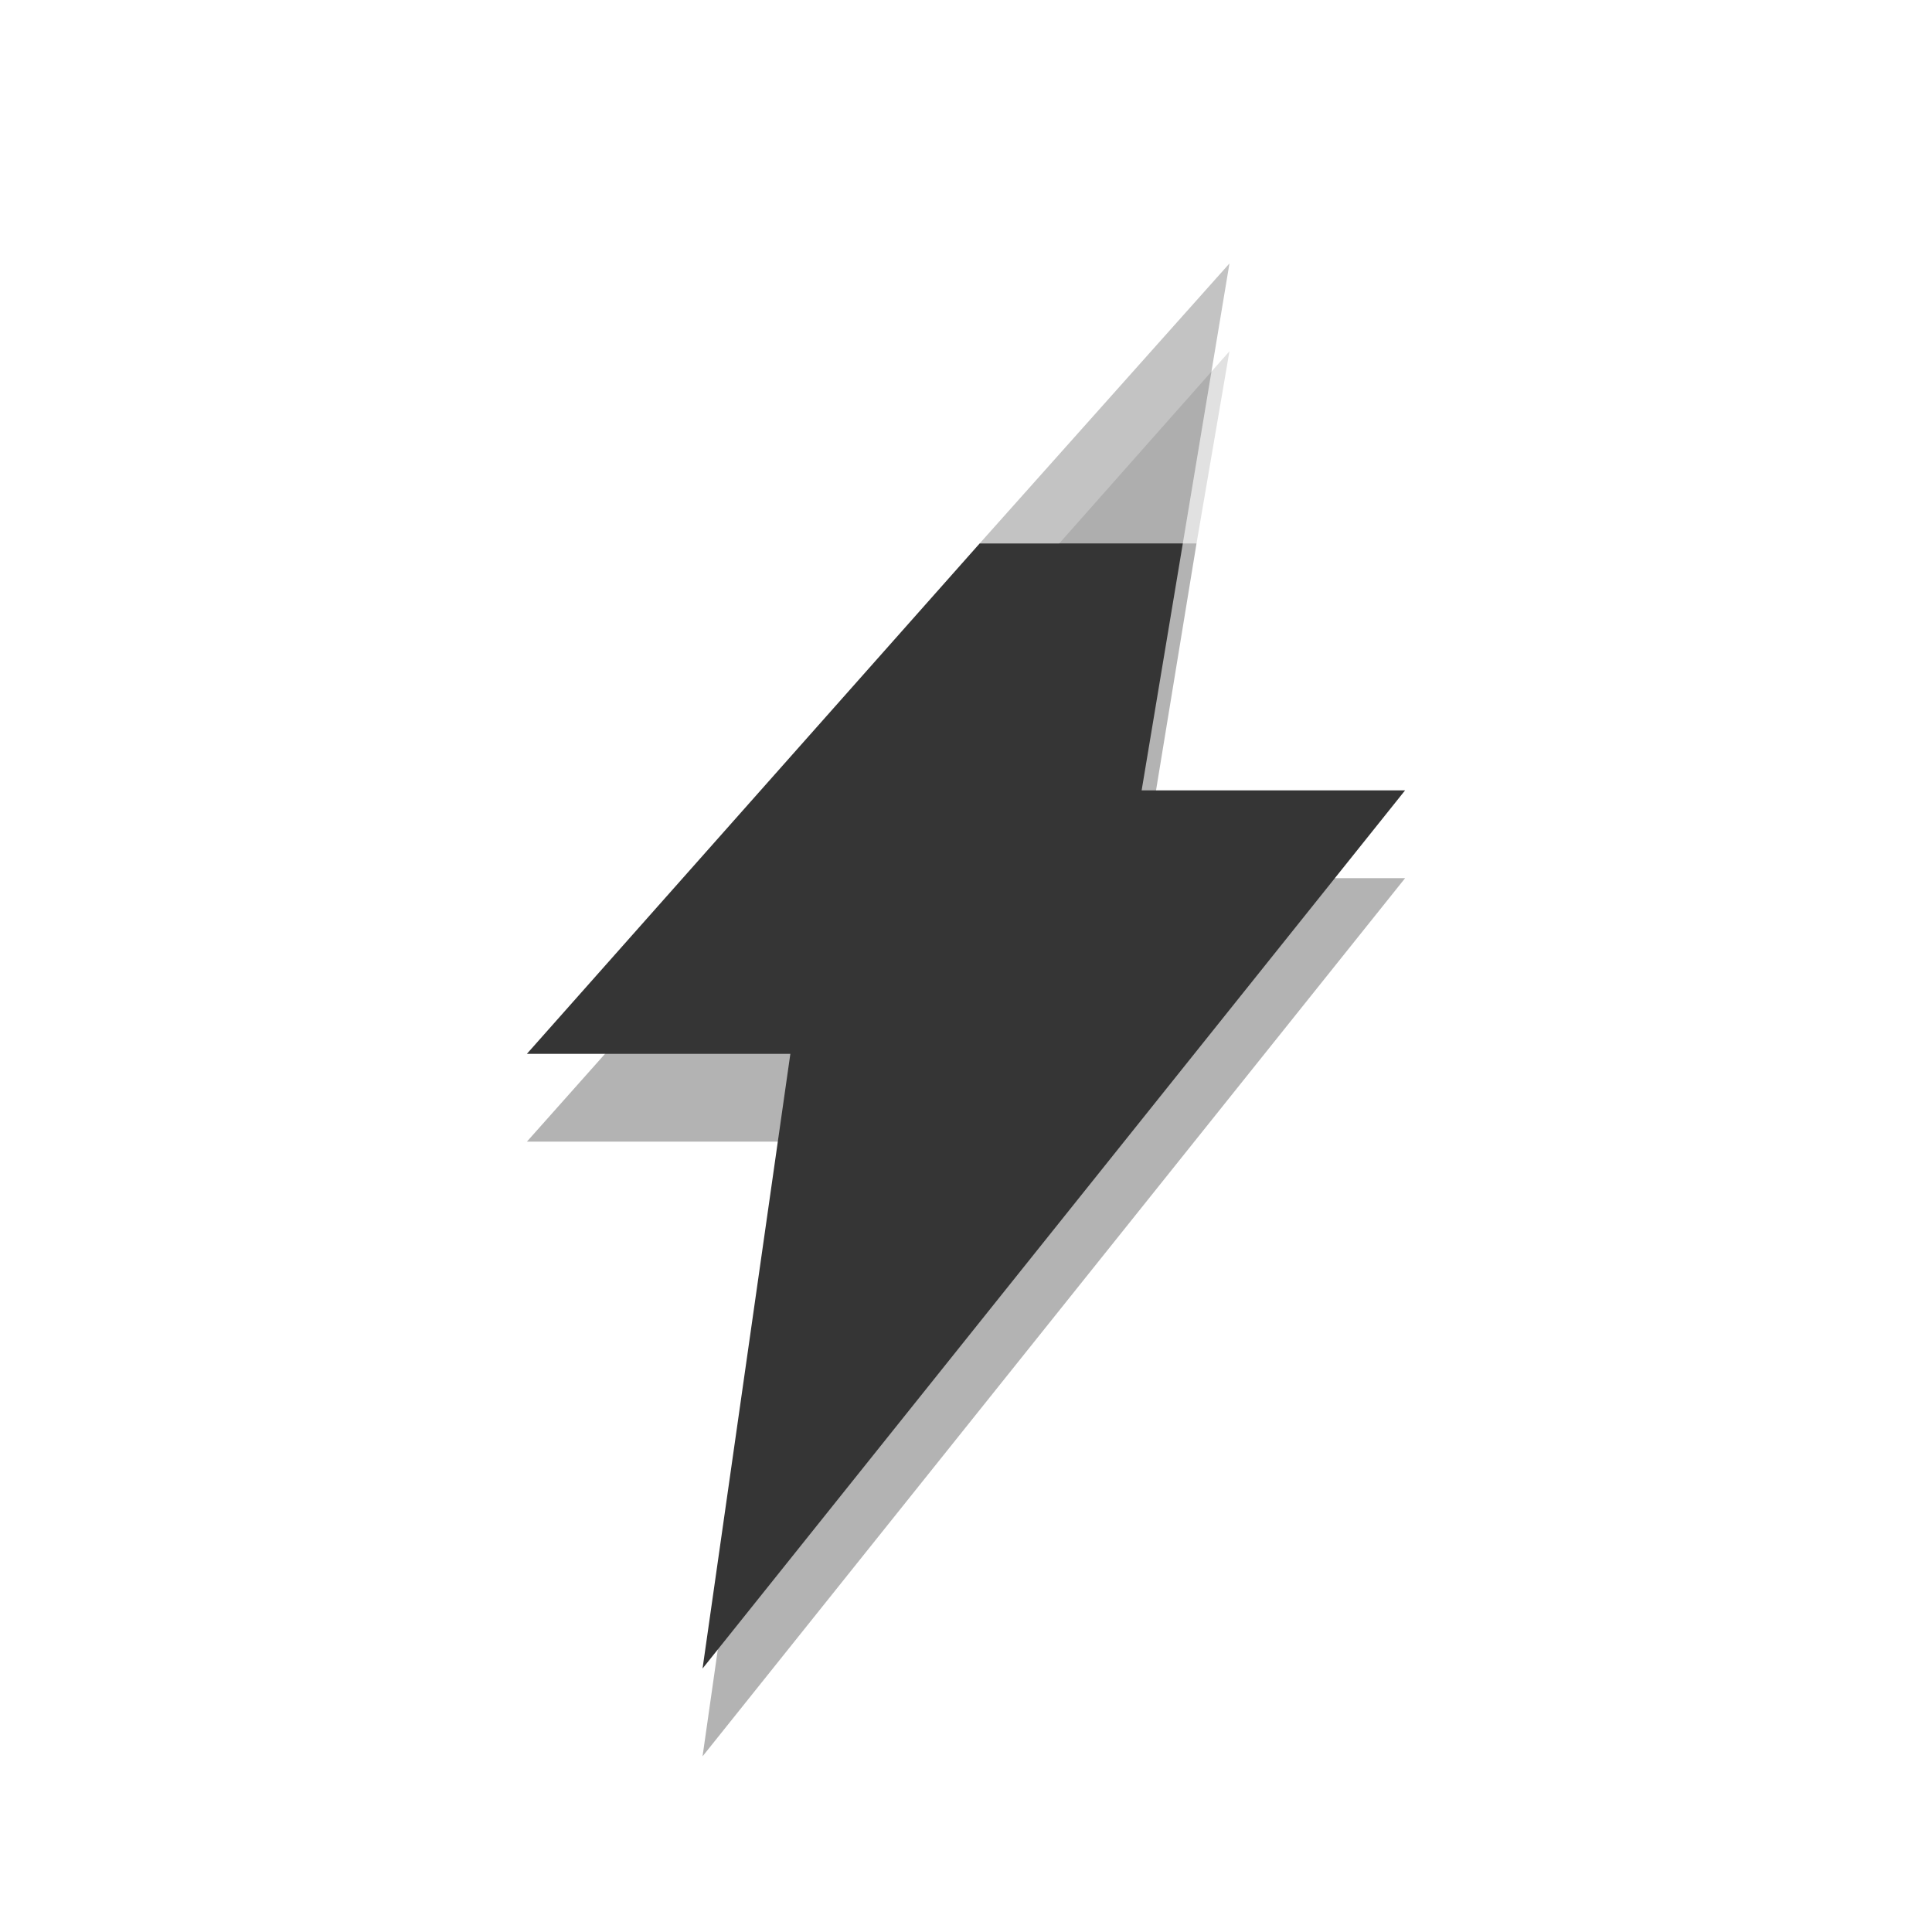
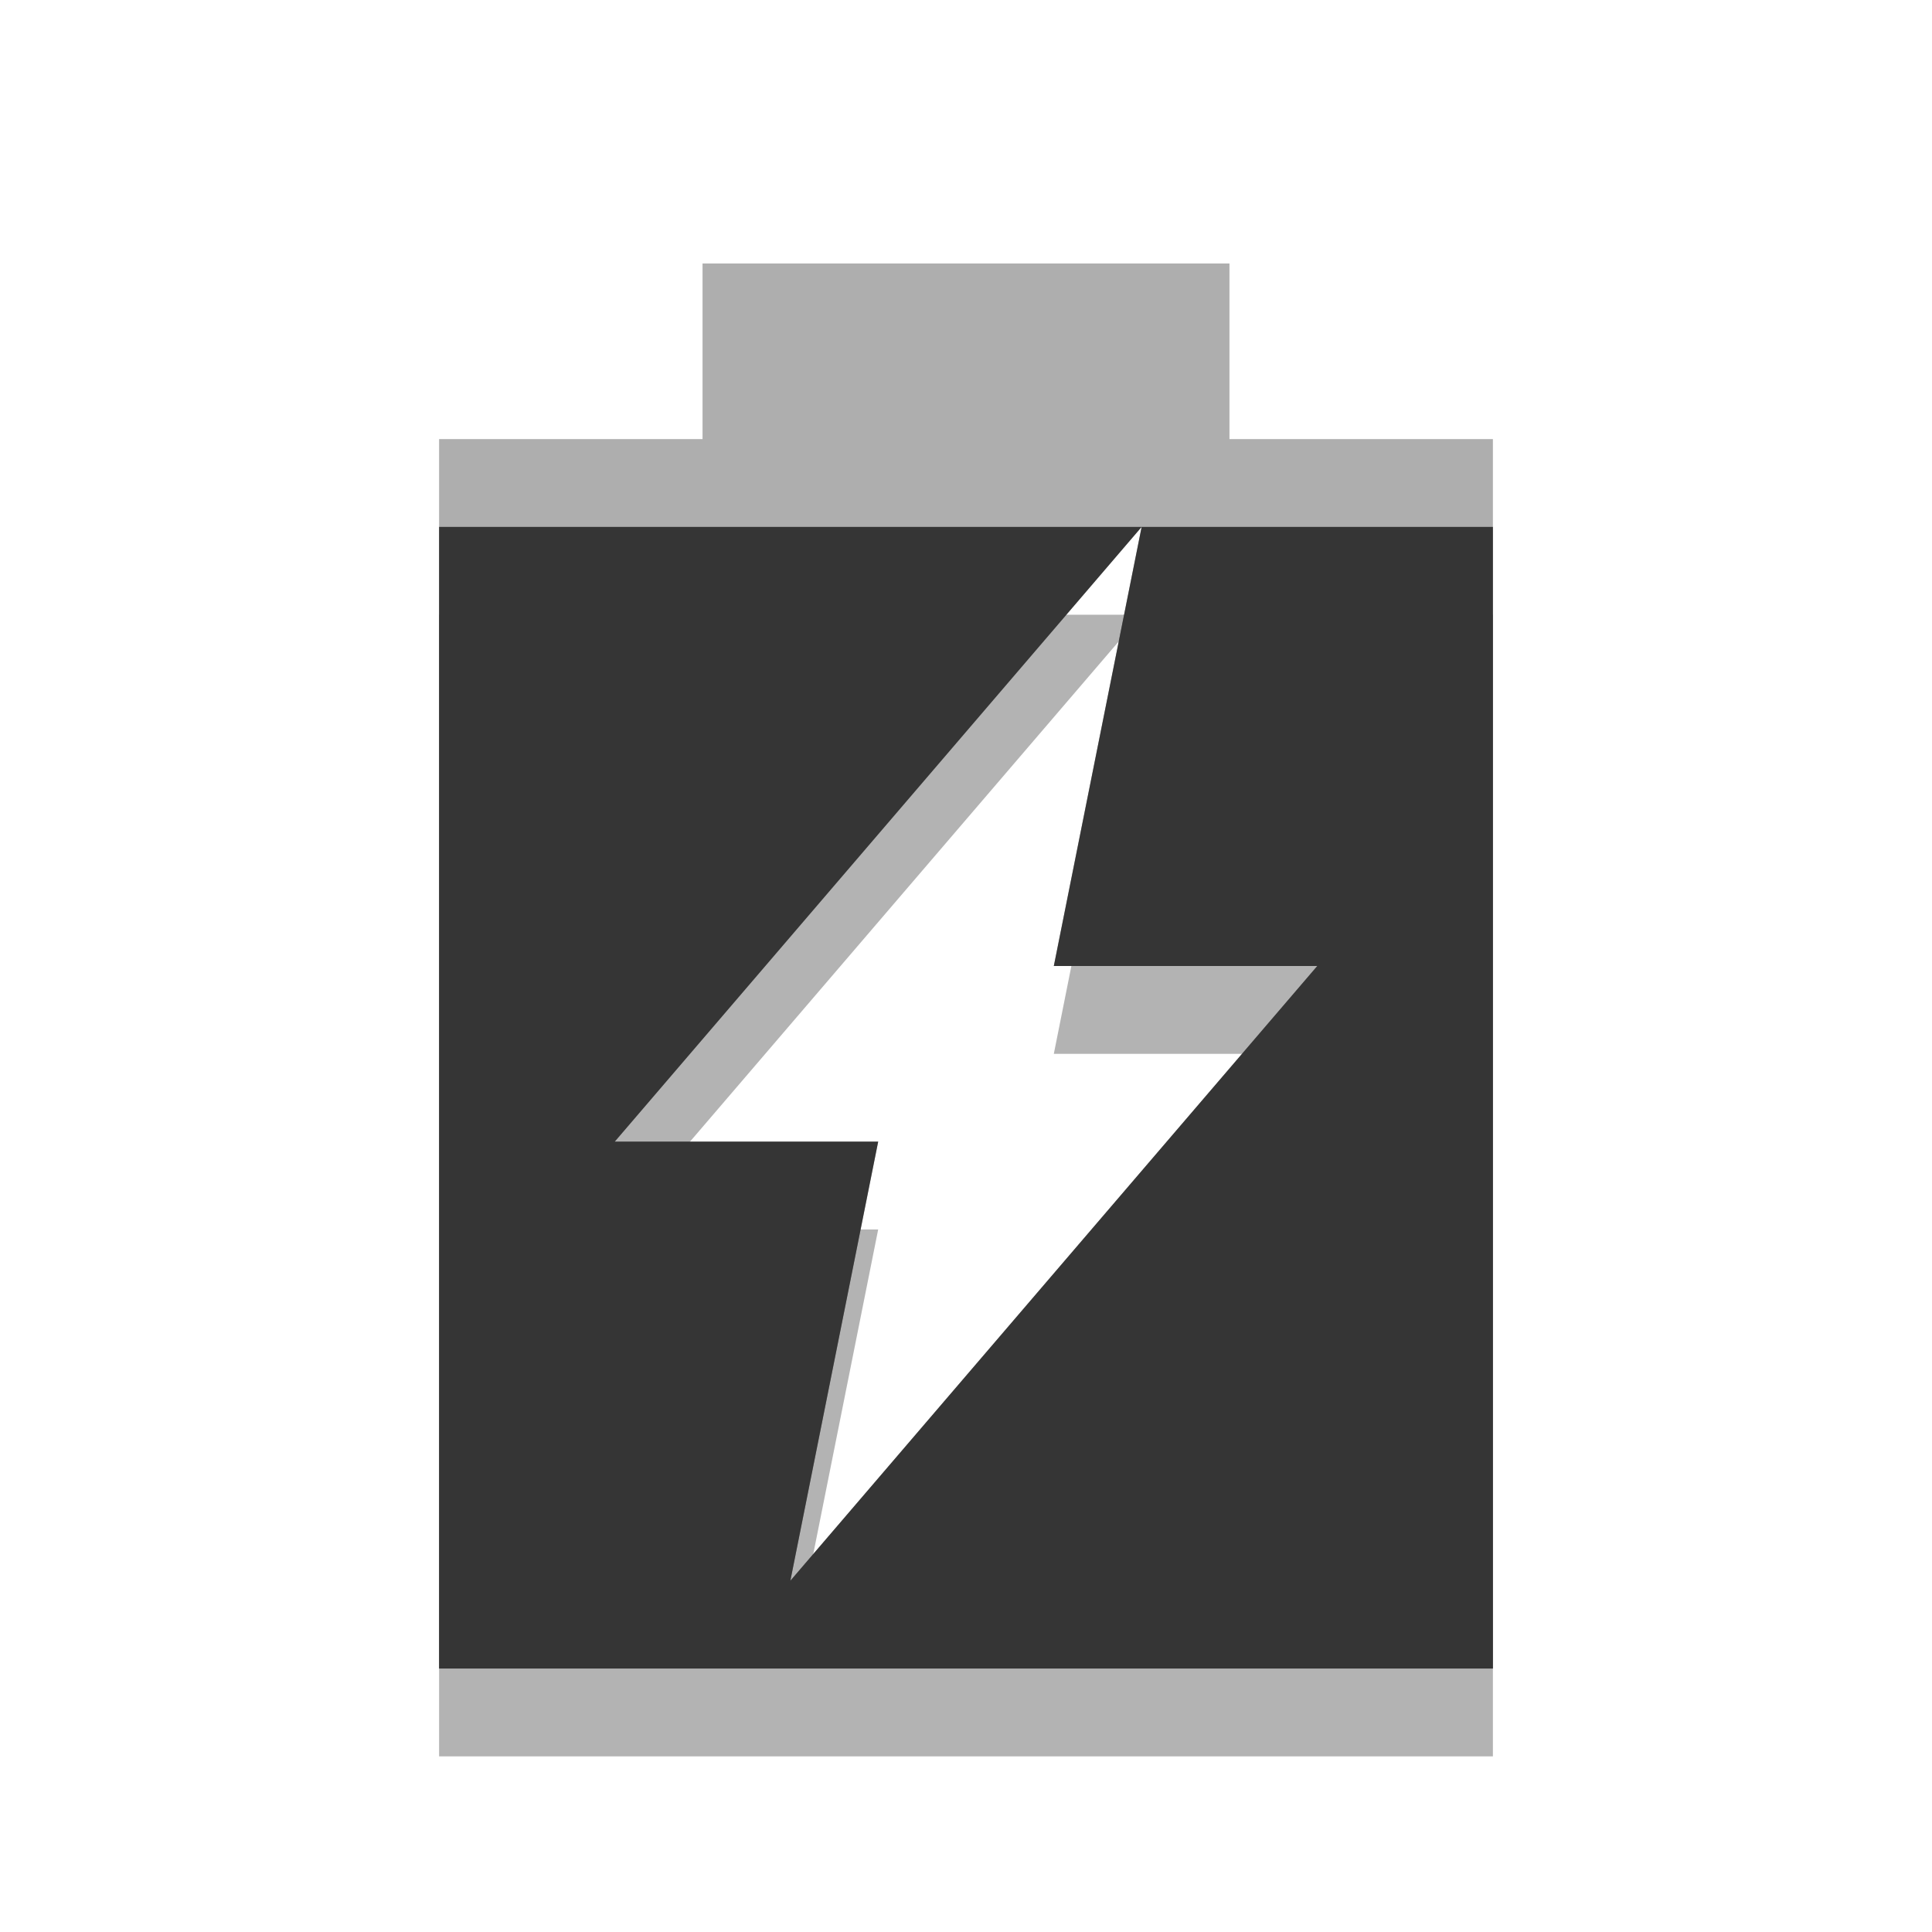
<svg xmlns="http://www.w3.org/2000/svg" width="22" viewBox="0 0 22 22" height="22">
-   <g style="fill-rule:evenodd">
-     <path style="opacity:.3" d="M 12.062 6.188 L 6 13 L 9 13 L 8 20 L 16 10 L 13 10 L 13.625 6.188 L 12.062 6.188 z " />
-     <path style="fill:#353535" d="M 11.156 6.188 L 6 12 L 9 12 L 8 19 L 16 9 L 13 9 L 13.469 6.188 L 11.156 6.188 z " />
-   </g>
-   <path style="opacity:.12" d="M 14 4 L 12.062 6.188 L 13.625 6.188 L 14 4 z " />
-   <path style="opacity:.3;fill:#353535;fill-rule:evenodd" d="M 14 3 L 11.156 6.188 L 13.469 6.188 L 14 3 z " />
+   <path d="m 5,7 0,13 12,0 0,-13 -4,0 -1,5 3,0 -6,7 1,-5 -3,0 6,-7 -8,0 z" opacity="0.3" />
+   <path d="M 8 3 L 8 5 L 5 5 L 5 19 L 17 19 L 17 5 L 14 5 L 14 3 L 8 3 z M 13 6 L 12 11 L 15 11 L 9 18 L 10 13 L 7 13 L 13 6 z " opacity="0.4" fill="#353535" />
+   <path d="M 5 6 L 5 19 L 17 19 L 17 6 L 13 6 L 12 11 L 15 11 L 9 18 L 10 13 L 7 13 L 13 6 L 5 6 z " fill="#353535" />
</svg>
